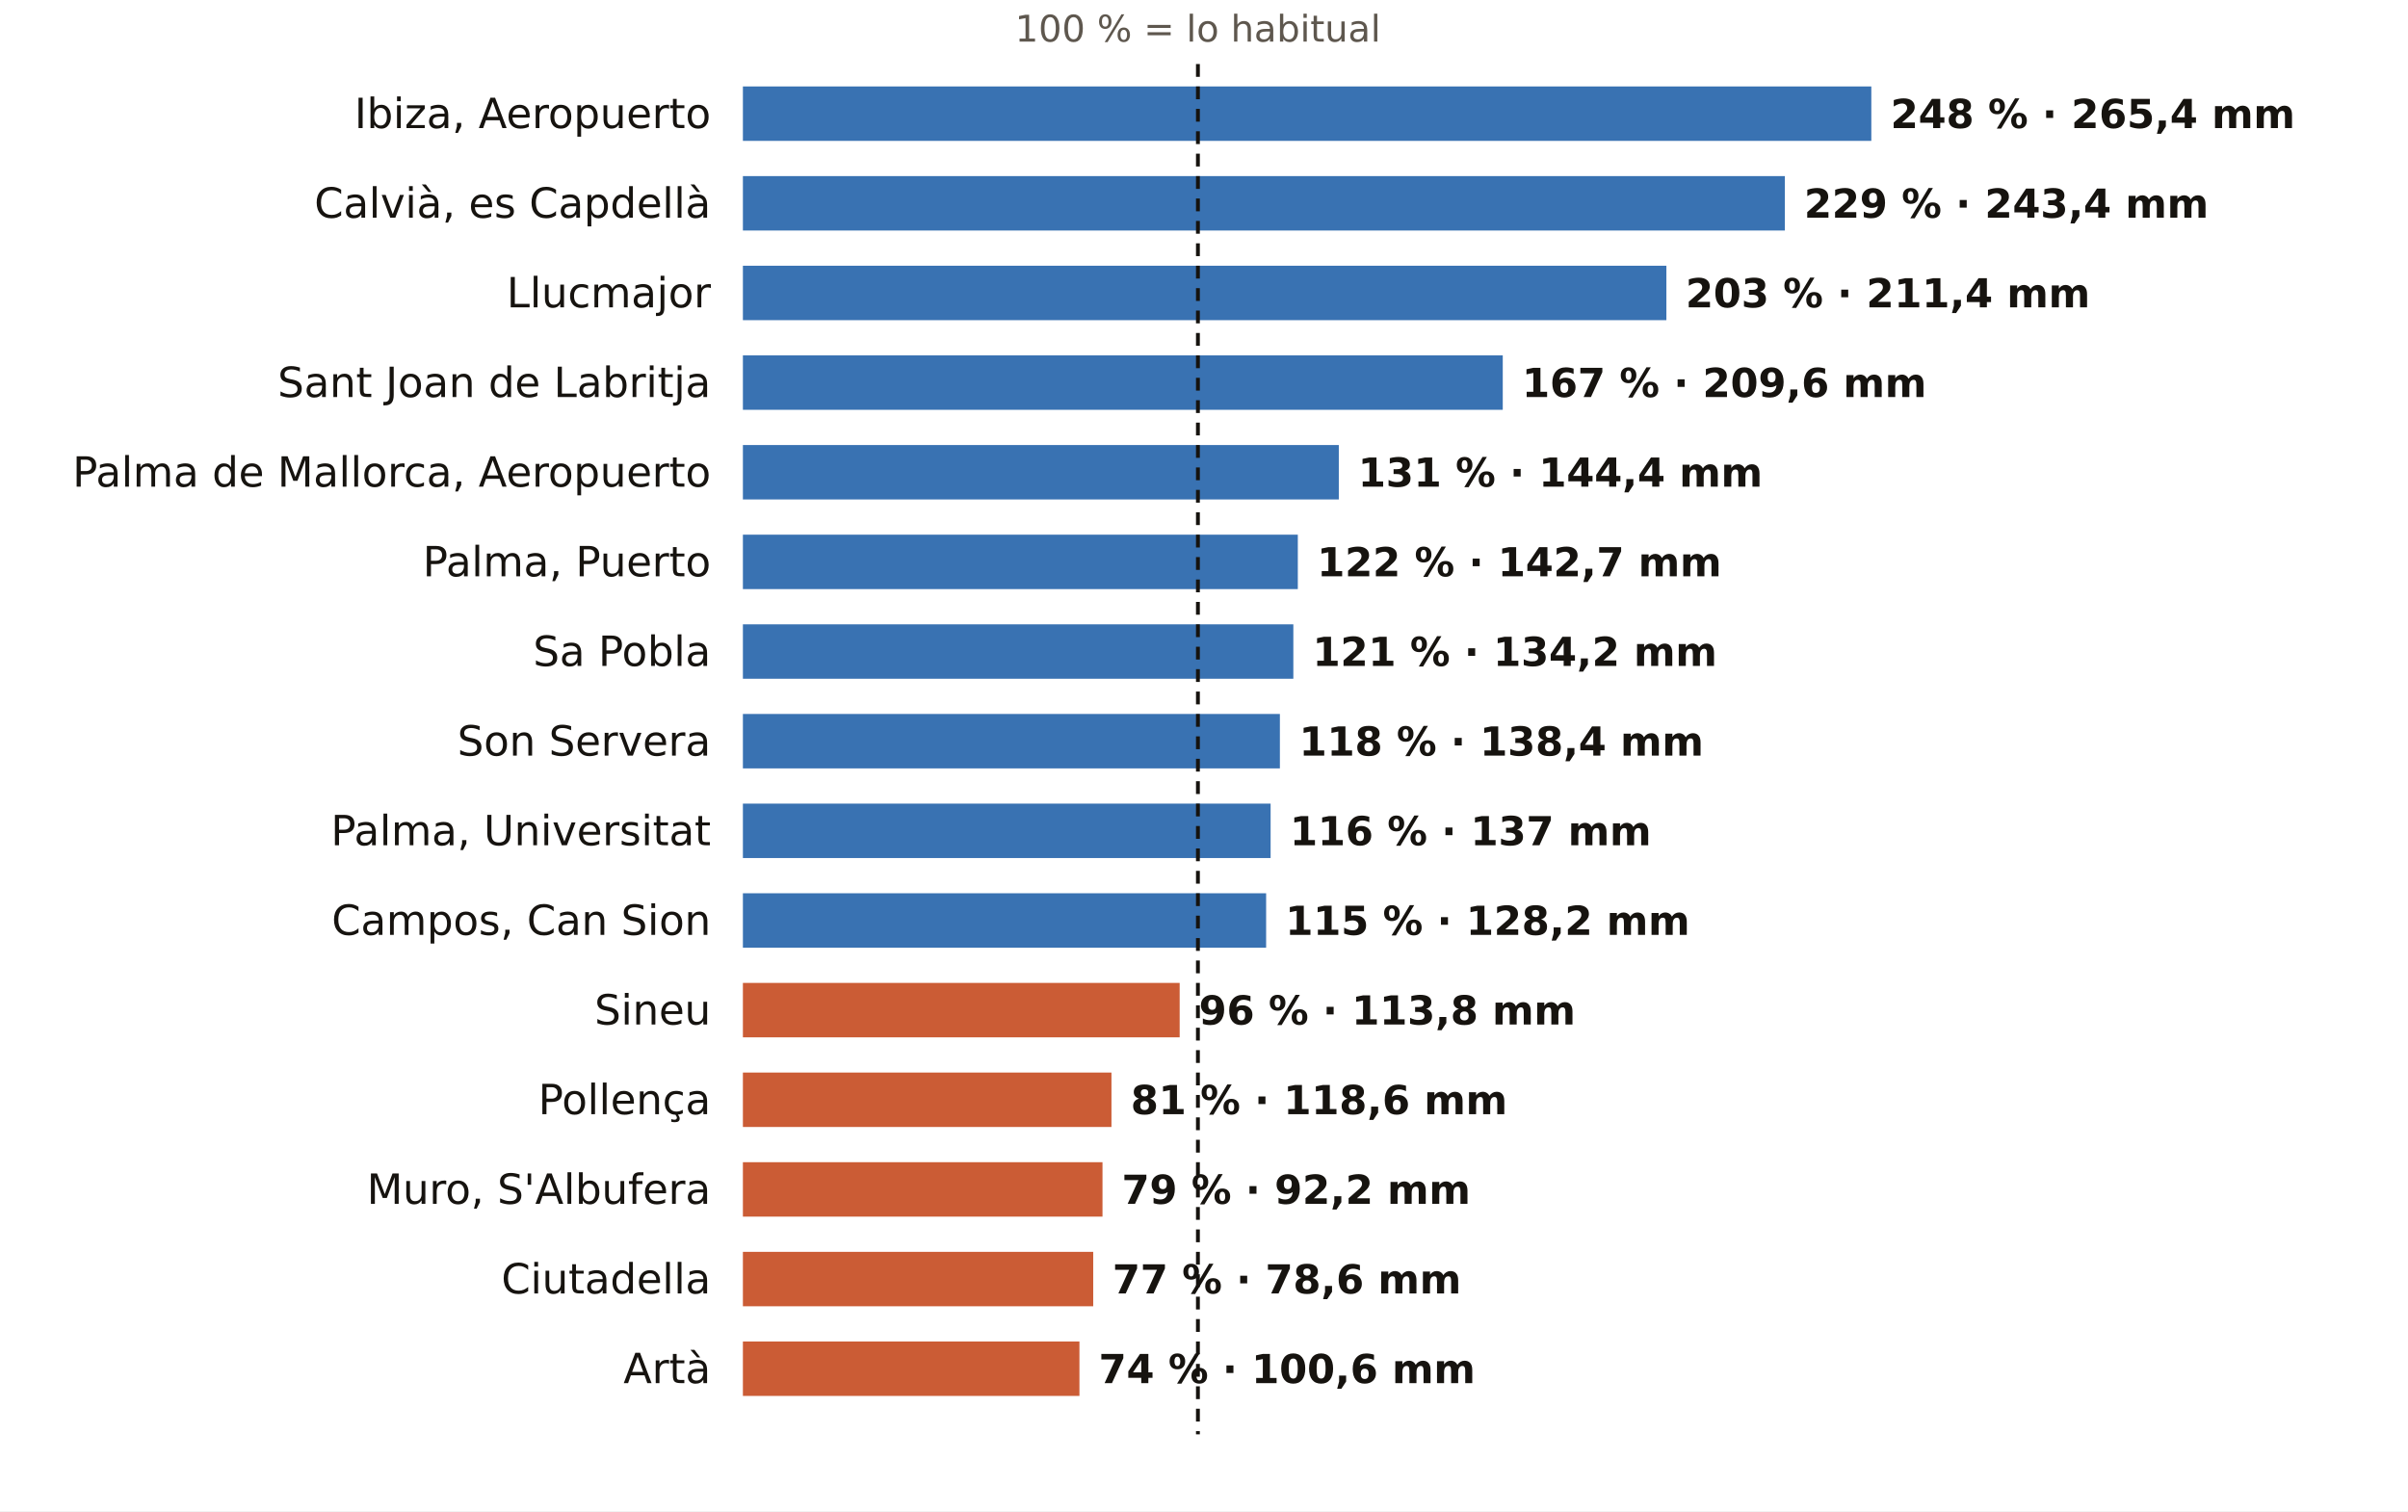
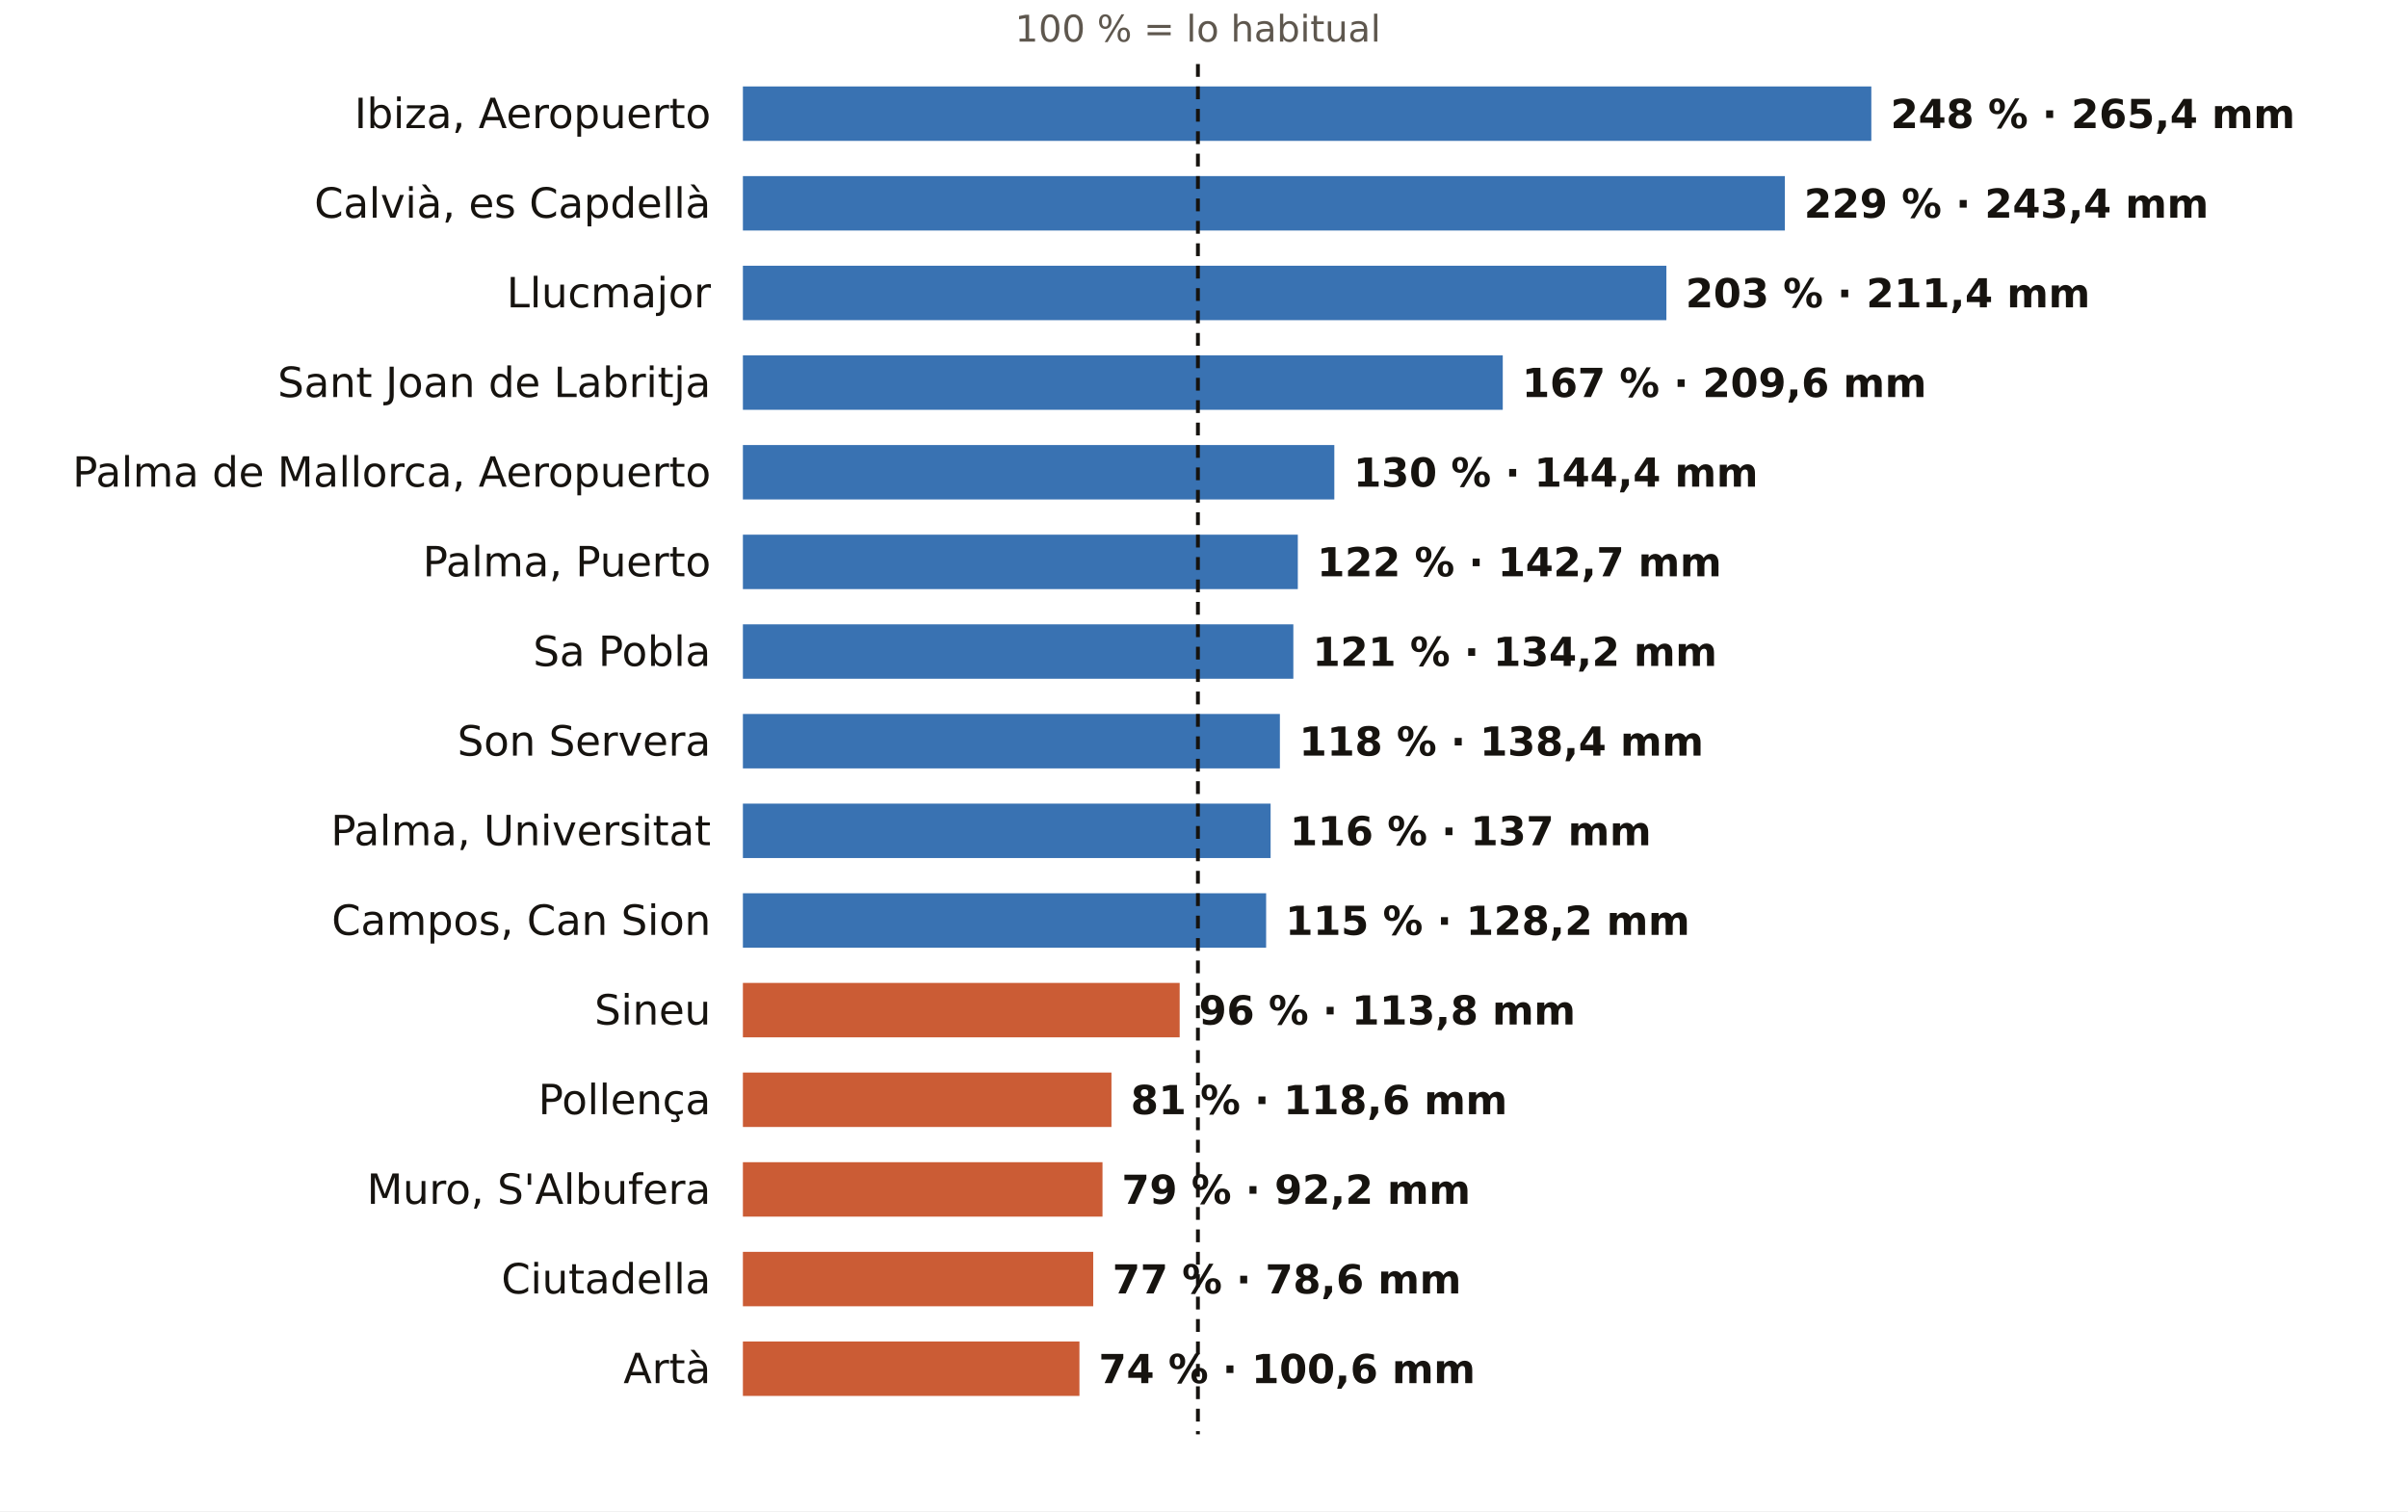
<svg xmlns="http://www.w3.org/2000/svg" viewBox="0 0 752 472" width="752" height="472" role="img" aria-label="El otoño en los pluviómetros de AEMET de Illes Balears: % de lo habitual">
  <rect width="752" height="472" fill="#FFFFFF" />
  <text x="374.1" y="13.0" font-size="11.5" fill="#5E574E" text-anchor="middle" font-weight="400" font-family="Public Sans, DejaVu Sans, Arial, sans-serif">100 % = lo habitual</text>
  <text x="222.0" y="40.0" font-size="13" fill="#16130F" text-anchor="end" font-weight="500" font-family="Public Sans, DejaVu Sans, Arial, sans-serif">Ibiza, Aeropuerto</text>
  <rect x="232" y="27" width="352.4" height="17" fill="#1F5FA8" opacity="0.88" />
  <text x="590.4" y="40.0" font-size="12.5" fill="#16130F" text-anchor="start" font-weight="600" font-family="Public Sans, DejaVu Sans, Arial, sans-serif">248 % · 265,4 mm</text>
  <text x="222.0" y="68.0" font-size="13" fill="#16130F" text-anchor="end" font-weight="500" font-family="Public Sans, DejaVu Sans, Arial, sans-serif">Calvià, es Capdellà</text>
  <rect x="232" y="55" width="325.4" height="17" fill="#1F5FA8" opacity="0.88" />
  <text x="563.4" y="68.0" font-size="12.5" fill="#16130F" text-anchor="start" font-weight="600" font-family="Public Sans, DejaVu Sans, Arial, sans-serif">229 % · 243,4 mm</text>
  <text x="222.0" y="96.0" font-size="13" fill="#16130F" text-anchor="end" font-weight="500" font-family="Public Sans, DejaVu Sans, Arial, sans-serif">Llucmajor</text>
  <rect x="232" y="83" width="288.4" height="17" fill="#1F5FA8" opacity="0.88" />
  <text x="526.4" y="96.0" font-size="12.5" fill="#16130F" text-anchor="start" font-weight="600" font-family="Public Sans, DejaVu Sans, Arial, sans-serif">203 % · 211,4 mm</text>
  <text x="222.0" y="124.0" font-size="13" fill="#16130F" text-anchor="end" font-weight="500" font-family="Public Sans, DejaVu Sans, Arial, sans-serif">Sant Joan de Labritja</text>
  <rect x="232" y="111" width="237.3" height="17" fill="#1F5FA8" opacity="0.88" />
  <text x="475.3" y="124.0" font-size="12.5" fill="#16130F" text-anchor="start" font-weight="600" font-family="Public Sans, DejaVu Sans, Arial, sans-serif">167 % · 209,6 mm</text>
  <text x="222.0" y="152.0" font-size="13" fill="#16130F" text-anchor="end" font-weight="500" font-family="Public Sans, DejaVu Sans, Arial, sans-serif">Palma de Mallorca, Aeropuerto</text>
-   <rect x="232" y="139" width="186.1" height="17" fill="#1F5FA8" opacity="0.88" />
-   <text x="424.1" y="152.0" font-size="12.5" fill="#16130F" text-anchor="start" font-weight="600" font-family="Public Sans, DejaVu Sans, Arial, sans-serif">131 % · 144,4 mm</text>
+   <rect x="232" y="139" width="184.7" height="17" fill="#1F5FA8" opacity="0.88" />
+   <text x="422.7" y="152.0" font-size="12.5" fill="#16130F" text-anchor="start" font-weight="600" font-family="Public Sans, DejaVu Sans, Arial, sans-serif">130 % · 144,4 mm</text>
  <text x="222.0" y="180.0" font-size="13" fill="#16130F" text-anchor="end" font-weight="500" font-family="Public Sans, DejaVu Sans, Arial, sans-serif">Palma, Puerto</text>
  <rect x="232" y="167" width="173.3" height="17" fill="#1F5FA8" opacity="0.88" />
  <text x="411.3" y="180.0" font-size="12.5" fill="#16130F" text-anchor="start" font-weight="600" font-family="Public Sans, DejaVu Sans, Arial, sans-serif">122 % · 142,7 mm</text>
  <text x="222.0" y="208.0" font-size="13" fill="#16130F" text-anchor="end" font-weight="500" font-family="Public Sans, DejaVu Sans, Arial, sans-serif">Sa Pobla</text>
  <rect x="232" y="195" width="171.9" height="17" fill="#1F5FA8" opacity="0.88" />
  <text x="409.9" y="208.0" font-size="12.5" fill="#16130F" text-anchor="start" font-weight="600" font-family="Public Sans, DejaVu Sans, Arial, sans-serif">121 % · 134,2 mm</text>
  <text x="222.0" y="236.0" font-size="13" fill="#16130F" text-anchor="end" font-weight="500" font-family="Public Sans, DejaVu Sans, Arial, sans-serif">Son Servera</text>
  <rect x="232" y="223" width="167.7" height="17" fill="#1F5FA8" opacity="0.88" />
  <text x="405.7" y="236.0" font-size="12.5" fill="#16130F" text-anchor="start" font-weight="600" font-family="Public Sans, DejaVu Sans, Arial, sans-serif">118 % · 138,4 mm</text>
  <text x="222.0" y="264.0" font-size="13" fill="#16130F" text-anchor="end" font-weight="500" font-family="Public Sans, DejaVu Sans, Arial, sans-serif">Palma, Universitat</text>
  <rect x="232" y="251" width="164.8" height="17" fill="#1F5FA8" opacity="0.88" />
  <text x="402.8" y="264.0" font-size="12.5" fill="#16130F" text-anchor="start" font-weight="600" font-family="Public Sans, DejaVu Sans, Arial, sans-serif">116 % · 137 mm</text>
  <text x="222.0" y="292.0" font-size="13" fill="#16130F" text-anchor="end" font-weight="500" font-family="Public Sans, DejaVu Sans, Arial, sans-serif">Campos, Can Sion</text>
  <rect x="232" y="279" width="163.4" height="17" fill="#1F5FA8" opacity="0.88" />
  <text x="401.4" y="292.0" font-size="12.5" fill="#16130F" text-anchor="start" font-weight="600" font-family="Public Sans, DejaVu Sans, Arial, sans-serif">115 % · 128,2 mm</text>
  <text x="222.0" y="320.0" font-size="13" fill="#16130F" text-anchor="end" font-weight="500" font-family="Public Sans, DejaVu Sans, Arial, sans-serif">Sineu</text>
  <rect x="232" y="307" width="136.4" height="17" fill="#C4461A" opacity="0.88" />
  <text x="374.4" y="320.0" font-size="12.5" fill="#16130F" text-anchor="start" font-weight="600" font-family="Public Sans, DejaVu Sans, Arial, sans-serif">96 % · 113,8 mm</text>
  <text x="222.0" y="348.0" font-size="13" fill="#16130F" text-anchor="end" font-weight="500" font-family="Public Sans, DejaVu Sans, Arial, sans-serif">Pollença</text>
  <rect x="232" y="335" width="115.1" height="17" fill="#C4461A" opacity="0.88" />
  <text x="353.1" y="348.0" font-size="12.5" fill="#16130F" text-anchor="start" font-weight="600" font-family="Public Sans, DejaVu Sans, Arial, sans-serif">81 % · 118,6 mm</text>
  <text x="222.0" y="376.0" font-size="13" fill="#16130F" text-anchor="end" font-weight="500" font-family="Public Sans, DejaVu Sans, Arial, sans-serif">Muro, S'Albufera</text>
  <rect x="232" y="363" width="112.3" height="17" fill="#C4461A" opacity="0.88" />
  <text x="350.3" y="376.0" font-size="12.5" fill="#16130F" text-anchor="start" font-weight="600" font-family="Public Sans, DejaVu Sans, Arial, sans-serif">79 % · 92,2 mm</text>
  <text x="222.0" y="404.0" font-size="13" fill="#16130F" text-anchor="end" font-weight="500" font-family="Public Sans, DejaVu Sans, Arial, sans-serif">Ciutadella</text>
  <rect x="232" y="391" width="109.4" height="17" fill="#C4461A" opacity="0.88" />
  <text x="347.4" y="404.0" font-size="12.5" fill="#16130F" text-anchor="start" font-weight="600" font-family="Public Sans, DejaVu Sans, Arial, sans-serif">77 % · 78,6 mm</text>
  <text x="222.0" y="432.0" font-size="13" fill="#16130F" text-anchor="end" font-weight="500" font-family="Public Sans, DejaVu Sans, Arial, sans-serif">Artà</text>
  <rect x="232" y="419" width="105.1" height="17" fill="#C4461A" opacity="0.88" />
  <text x="343.1" y="432.0" font-size="12.5" fill="#16130F" text-anchor="start" font-weight="600" font-family="Public Sans, DejaVu Sans, Arial, sans-serif">74 % · 100,6 mm</text>
  <line x1="374.1" x2="374.1" y1="20" y2="448" stroke="#16130F" stroke-width="1.2" stroke-dasharray="4 3" />
</svg>
